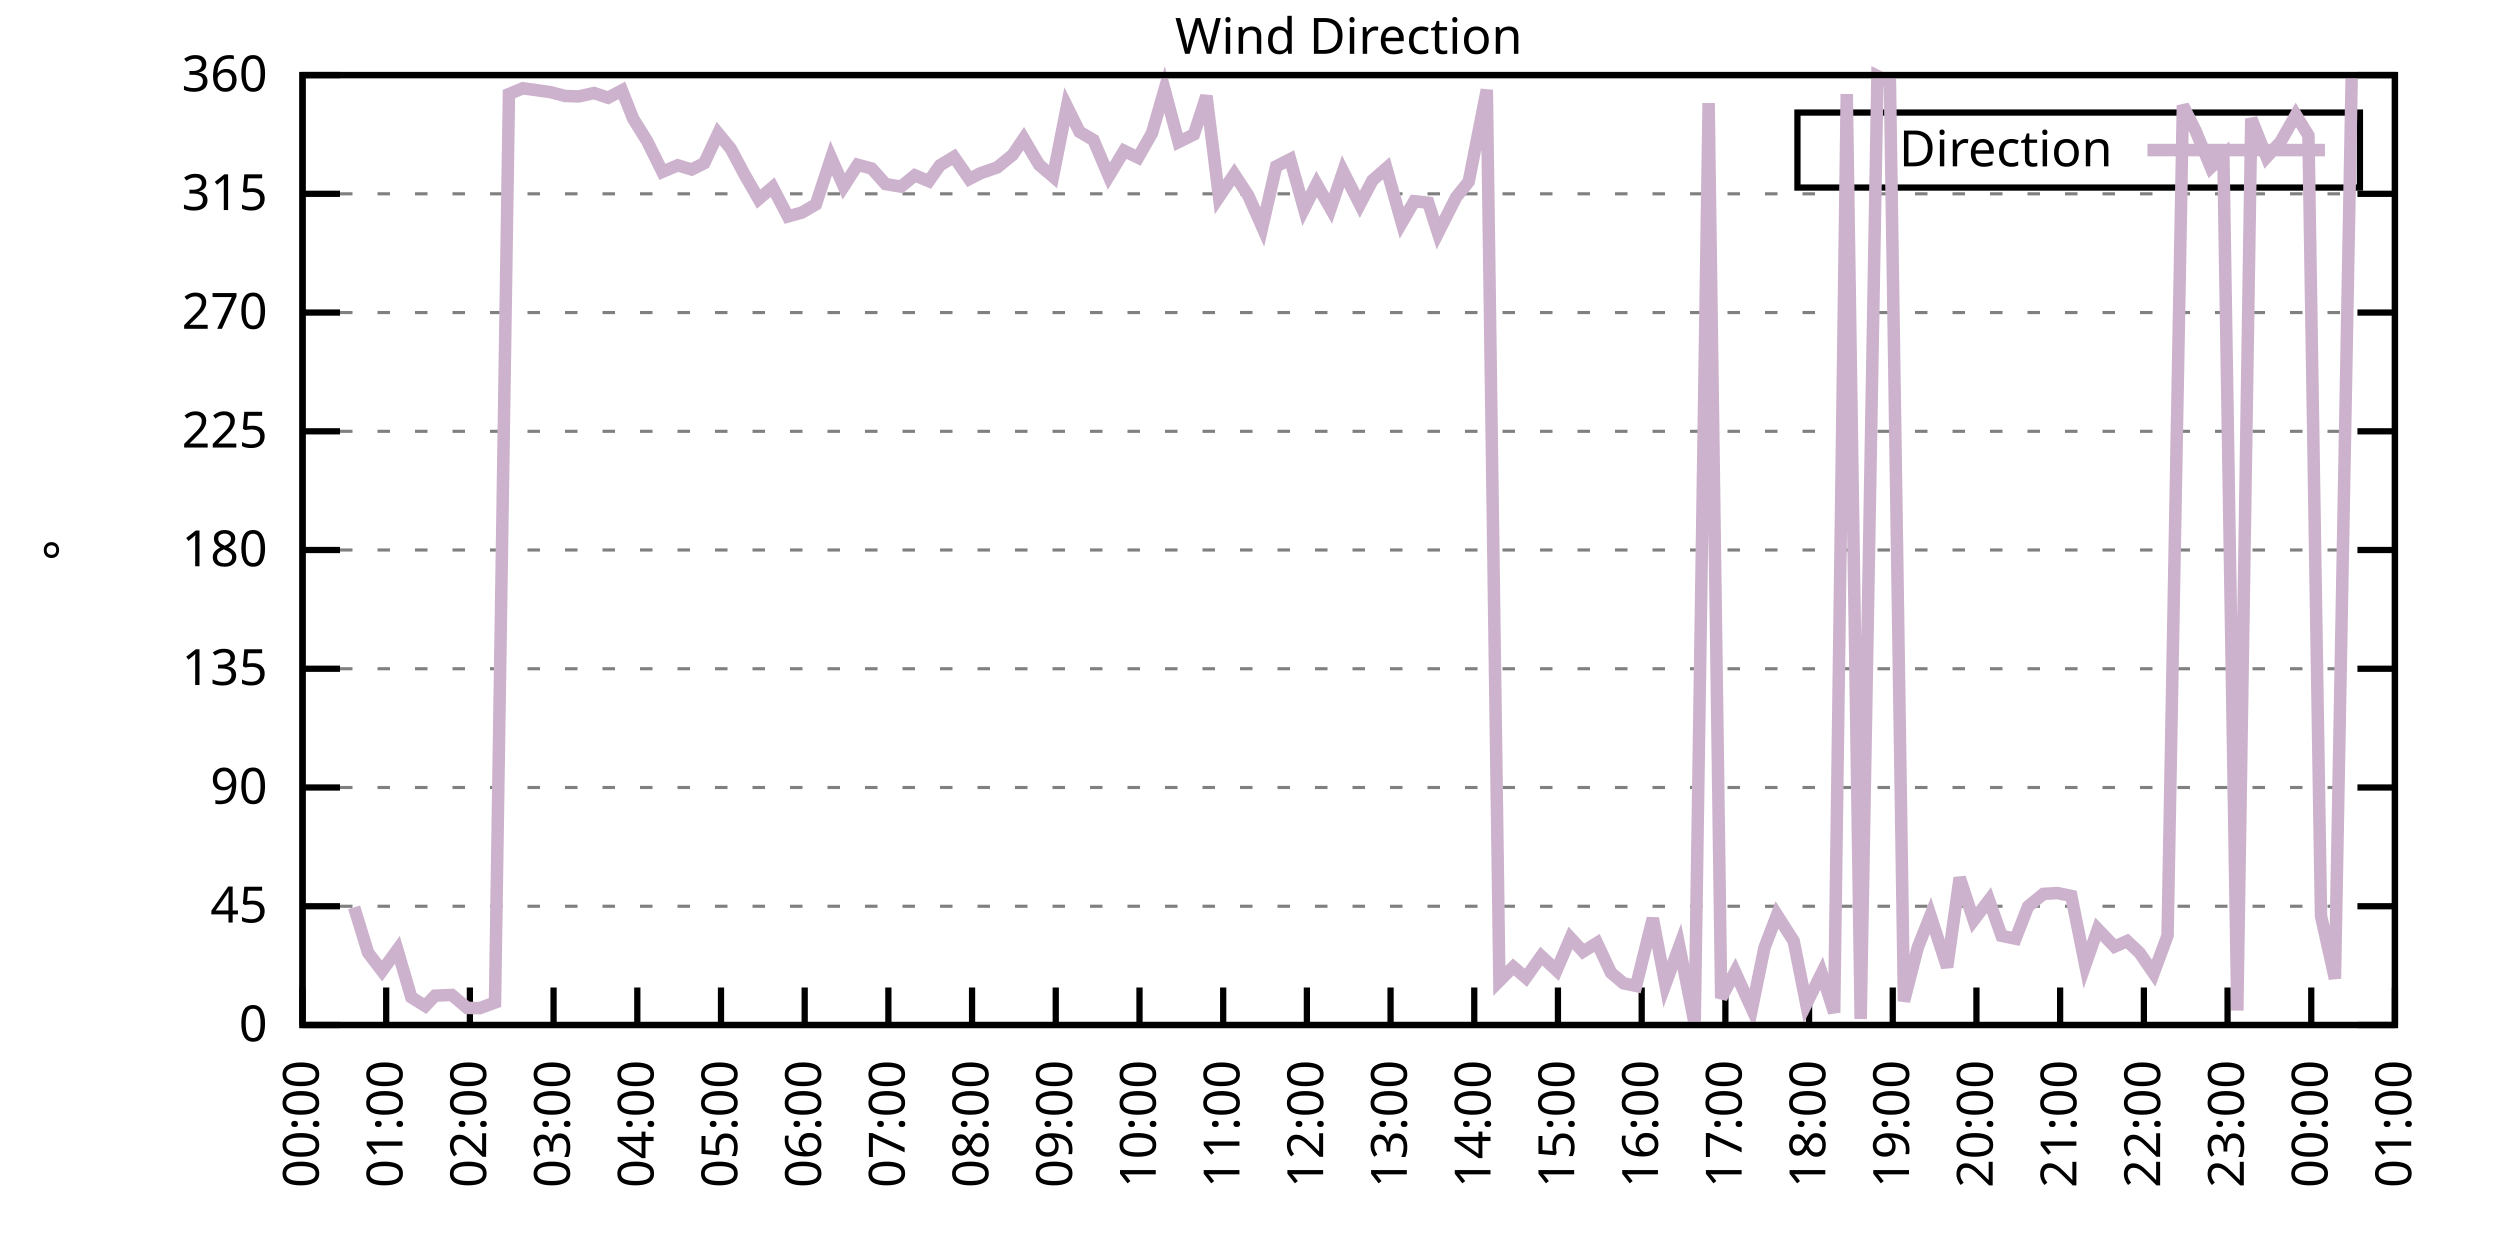
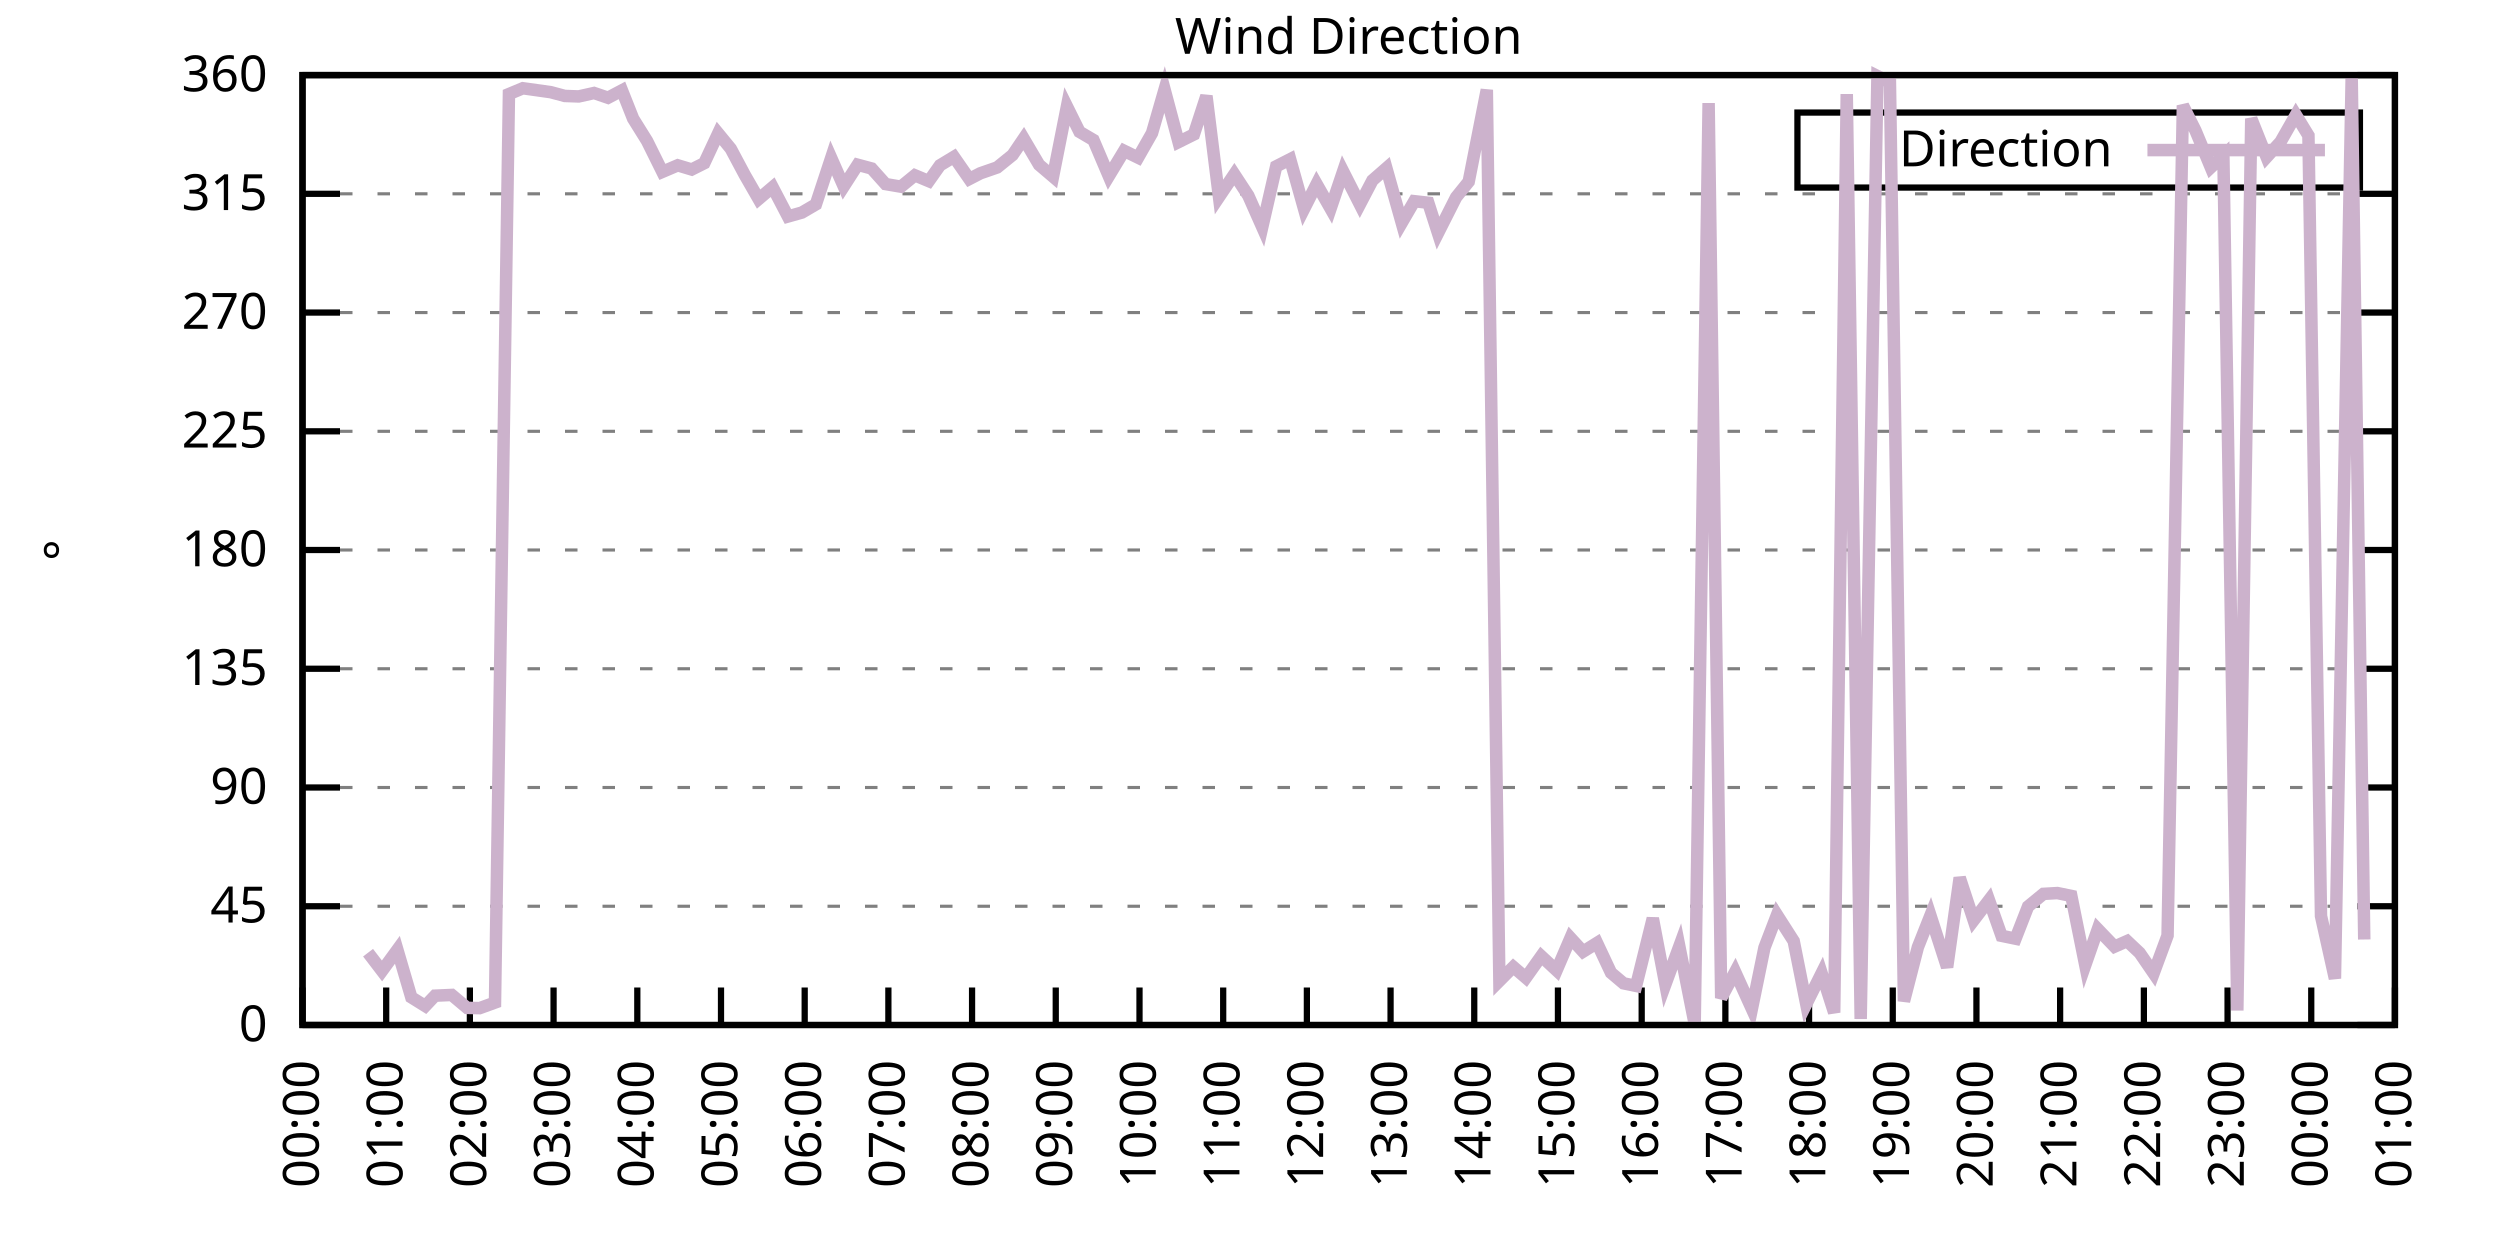
<svg xmlns="http://www.w3.org/2000/svg" xmlns:xlink="http://www.w3.org/1999/xlink" width="400" height="200" viewBox="0 0 400 200">
  <g id="gnuplot_canvas">
    <rect x="0" y="0" width="400" height="200" fill="none" />
    <defs>
      <circle id="gpDot" r="0.5" stroke-width="0.5" stroke="currentColor" />
      <path id="gpPt0" stroke-width="0.333" stroke="currentColor" d="M-1,0 h2 M0,-1 v2" />
      <path id="gpPt1" stroke-width="0.333" stroke="currentColor" d="M-1,-1 L1,1 M1,-1 L-1,1" />
      <path id="gpPt2" stroke-width="0.333" stroke="currentColor" d="M-1,0 L1,0 M0,-1 L0,1 M-1,-1 L1,1 M-1,1 L1,-1" />
      <rect id="gpPt3" stroke-width="0.333" stroke="currentColor" x="-1" y="-1" width="2" height="2" />
      <rect id="gpPt4" stroke-width="0.333" stroke="currentColor" fill="currentColor" x="-1" y="-1" width="2" height="2" />
      <circle id="gpPt5" stroke-width="0.333" stroke="currentColor" cx="0" cy="0" r="1" />
      <use xlink:href="#gpPt5" id="gpPt6" fill="currentColor" stroke="none" />
      <path id="gpPt7" stroke-width="0.333" stroke="currentColor" d="M0,-1.33 L-1.33,0.67 L1.33,0.67 z" />
      <use xlink:href="#gpPt7" id="gpPt8" fill="currentColor" stroke="none" />
      <use xlink:href="#gpPt7" id="gpPt9" stroke="currentColor" transform="rotate(180)" />
      <use xlink:href="#gpPt9" id="gpPt10" fill="currentColor" stroke="none" />
      <use xlink:href="#gpPt3" id="gpPt11" stroke="currentColor" transform="rotate(45)" />
      <use xlink:href="#gpPt11" id="gpPt12" fill="currentColor" stroke="none" />
      <path id="gpPt13" stroke-width="0.333" stroke="currentColor" d="M0,1.330 L1.265,0.411 L0.782,-1.067 L-0.782,-1.076 L-1.265,0.411 z" />
      <use xlink:href="#gpPt13" id="gpPt14" fill="currentColor" stroke="none" />
      <filter id="textbox" filterUnits="objectBoundingBox" x="0" y="0" height="1" width="1">
        <feFlood flood-color="white" flood-opacity="1" result="bgnd" />
        <feComposite in="SourceGraphic" in2="bgnd" operator="atop" />
      </filter>
      <filter id="greybox" filterUnits="objectBoundingBox" x="0" y="0" height="1" width="1">
        <feFlood flood-color="lightgrey" flood-opacity="1" result="grey" />
        <feComposite in="SourceGraphic" in2="grey" operator="atop" />
      </filter>
    </defs>
    <g fill="none" color="white" stroke="currentColor" stroke-width="1.00" stroke-linecap="butt" stroke-linejoin="miter">
</g>
    <g fill="none" color="black" stroke="currentColor" stroke-width="1.00" stroke-linecap="butt" stroke-linejoin="miter">
      <g stroke="none" shape-rendering="crispEdges">
        <polygon fill="rgb(255, 255, 255)" points="48.40,164.00 383.18,164.00 383.18,12.02 48.40,12.02 " />
      </g>
    </g>
    <g fill="none" color="black" stroke="currentColor" stroke-width="1.00" stroke-linecap="butt" stroke-linejoin="miter">
</g>
    <g fill="none" color="black" stroke="black" stroke-width="0.50" stroke-linecap="butt" stroke-linejoin="miter">
</g>
    <g fill="none" color="gray" stroke="currentColor" stroke-width="0.50" stroke-linecap="butt" stroke-linejoin="miter">
      <path stroke="gray" stroke-dasharray="2,4" class="gridline" d="M48.40,164.00 L383.19,164.00  " />
    </g>
    <g fill="none" color="gray" stroke="gray" stroke-width="1.00" stroke-linecap="butt" stroke-linejoin="miter">
</g>
    <g fill="none" color="black" stroke="currentColor" stroke-width="1.00" stroke-linecap="butt" stroke-linejoin="miter">
      <path stroke="black" d="M48.40,164.00 L54.40,164.00 M383.19,164.00 L377.19,164.00  " />
      <g transform="translate(42.80,166.60)" stroke="none" fill="black" font-family="Sans" font-size="8.00" text-anchor="end">
        <text>
          <tspan font-family="Sans"> 0</tspan>
        </text>
      </g>
    </g>
    <g fill="none" color="black" stroke="currentColor" stroke-width="1.00" stroke-linecap="butt" stroke-linejoin="miter">
</g>
    <g fill="none" color="black" stroke="black" stroke-width="0.50" stroke-linecap="butt" stroke-linejoin="miter">
</g>
    <g fill="none" color="gray" stroke="currentColor" stroke-width="0.50" stroke-linecap="butt" stroke-linejoin="miter">
      <path stroke="gray" stroke-dasharray="2,4" class="gridline" d="M48.40,145.00 L383.19,145.00  " />
    </g>
    <g fill="none" color="gray" stroke="gray" stroke-width="1.00" stroke-linecap="butt" stroke-linejoin="miter">
</g>
    <g fill="none" color="black" stroke="currentColor" stroke-width="1.00" stroke-linecap="butt" stroke-linejoin="miter">
      <path stroke="black" d="M48.40,145.00 L54.40,145.00 M383.19,145.00 L377.19,145.00  " />
      <g transform="translate(42.80,147.60)" stroke="none" fill="black" font-family="Sans" font-size="8.00" text-anchor="end">
        <text>
          <tspan font-family="Sans"> 45</tspan>
        </text>
      </g>
    </g>
    <g fill="none" color="black" stroke="currentColor" stroke-width="1.00" stroke-linecap="butt" stroke-linejoin="miter">
</g>
    <g fill="none" color="black" stroke="black" stroke-width="0.50" stroke-linecap="butt" stroke-linejoin="miter">
</g>
    <g fill="none" color="gray" stroke="currentColor" stroke-width="0.50" stroke-linecap="butt" stroke-linejoin="miter">
      <path stroke="gray" stroke-dasharray="2,4" class="gridline" d="M48.40,126.00 L383.19,126.00  " />
    </g>
    <g fill="none" color="gray" stroke="gray" stroke-width="1.00" stroke-linecap="butt" stroke-linejoin="miter">
</g>
    <g fill="none" color="black" stroke="currentColor" stroke-width="1.00" stroke-linecap="butt" stroke-linejoin="miter">
      <path stroke="black" d="M48.40,126.00 L54.40,126.00 M383.19,126.00 L377.19,126.00  " />
      <g transform="translate(42.80,128.60)" stroke="none" fill="black" font-family="Sans" font-size="8.00" text-anchor="end">
        <text>
          <tspan font-family="Sans"> 90</tspan>
        </text>
      </g>
    </g>
    <g fill="none" color="black" stroke="currentColor" stroke-width="1.00" stroke-linecap="butt" stroke-linejoin="miter">
</g>
    <g fill="none" color="black" stroke="black" stroke-width="0.50" stroke-linecap="butt" stroke-linejoin="miter">
</g>
    <g fill="none" color="gray" stroke="currentColor" stroke-width="0.50" stroke-linecap="butt" stroke-linejoin="miter">
      <path stroke="gray" stroke-dasharray="2,4" class="gridline" d="M48.40,107.00 L383.19,107.00  " />
    </g>
    <g fill="none" color="gray" stroke="gray" stroke-width="1.00" stroke-linecap="butt" stroke-linejoin="miter">
</g>
    <g fill="none" color="black" stroke="currentColor" stroke-width="1.00" stroke-linecap="butt" stroke-linejoin="miter">
      <path stroke="black" d="M48.40,107.00 L54.40,107.00 M383.19,107.00 L377.19,107.00  " />
      <g transform="translate(42.80,109.60)" stroke="none" fill="black" font-family="Sans" font-size="8.00" text-anchor="end">
        <text>
          <tspan font-family="Sans"> 135</tspan>
        </text>
      </g>
    </g>
    <g fill="none" color="black" stroke="currentColor" stroke-width="1.00" stroke-linecap="butt" stroke-linejoin="miter">
</g>
    <g fill="none" color="black" stroke="black" stroke-width="0.50" stroke-linecap="butt" stroke-linejoin="miter">
</g>
    <g fill="none" color="gray" stroke="currentColor" stroke-width="0.50" stroke-linecap="butt" stroke-linejoin="miter">
      <path stroke="gray" stroke-dasharray="2,4" class="gridline" d="M48.40,88.00 L383.19,88.00  " />
    </g>
    <g fill="none" color="gray" stroke="gray" stroke-width="1.00" stroke-linecap="butt" stroke-linejoin="miter">
</g>
    <g fill="none" color="black" stroke="currentColor" stroke-width="1.00" stroke-linecap="butt" stroke-linejoin="miter">
      <path stroke="black" d="M48.40,88.00 L54.40,88.00 M383.19,88.00 L377.19,88.00  " />
      <g transform="translate(42.80,90.60)" stroke="none" fill="black" font-family="Sans" font-size="8.00" text-anchor="end">
        <text>
          <tspan font-family="Sans"> 180</tspan>
        </text>
      </g>
    </g>
    <g fill="none" color="black" stroke="currentColor" stroke-width="1.00" stroke-linecap="butt" stroke-linejoin="miter">
</g>
    <g fill="none" color="black" stroke="black" stroke-width="0.50" stroke-linecap="butt" stroke-linejoin="miter">
</g>
    <g fill="none" color="gray" stroke="currentColor" stroke-width="0.50" stroke-linecap="butt" stroke-linejoin="miter">
      <path stroke="gray" stroke-dasharray="2,4" class="gridline" d="M48.40,69.01 L383.19,69.01  " />
    </g>
    <g fill="none" color="gray" stroke="gray" stroke-width="1.00" stroke-linecap="butt" stroke-linejoin="miter">
</g>
    <g fill="none" color="black" stroke="currentColor" stroke-width="1.00" stroke-linecap="butt" stroke-linejoin="miter">
      <path stroke="black" d="M48.40,69.01 L54.40,69.01 M383.19,69.01 L377.19,69.01  " />
      <g transform="translate(42.80,71.61)" stroke="none" fill="black" font-family="Sans" font-size="8.00" text-anchor="end">
        <text>
          <tspan font-family="Sans"> 225</tspan>
        </text>
      </g>
    </g>
    <g fill="none" color="black" stroke="currentColor" stroke-width="1.00" stroke-linecap="butt" stroke-linejoin="miter">
</g>
    <g fill="none" color="black" stroke="black" stroke-width="0.50" stroke-linecap="butt" stroke-linejoin="miter">
</g>
    <g fill="none" color="gray" stroke="currentColor" stroke-width="0.50" stroke-linecap="butt" stroke-linejoin="miter">
      <path stroke="gray" stroke-dasharray="2,4" class="gridline" d="M48.40,50.01 L383.19,50.01  " />
    </g>
    <g fill="none" color="gray" stroke="gray" stroke-width="1.00" stroke-linecap="butt" stroke-linejoin="miter">
</g>
    <g fill="none" color="black" stroke="currentColor" stroke-width="1.00" stroke-linecap="butt" stroke-linejoin="miter">
      <path stroke="black" d="M48.40,50.01 L54.40,50.01 M383.19,50.01 L377.19,50.01  " />
      <g transform="translate(42.80,52.61)" stroke="none" fill="black" font-family="Sans" font-size="8.00" text-anchor="end">
        <text>
          <tspan font-family="Sans"> 270</tspan>
        </text>
      </g>
    </g>
    <g fill="none" color="black" stroke="currentColor" stroke-width="1.00" stroke-linecap="butt" stroke-linejoin="miter">
</g>
    <g fill="none" color="black" stroke="black" stroke-width="0.50" stroke-linecap="butt" stroke-linejoin="miter">
</g>
    <g fill="none" color="gray" stroke="currentColor" stroke-width="0.50" stroke-linecap="butt" stroke-linejoin="miter">
      <path stroke="gray" stroke-dasharray="2,4" class="gridline" d="M48.40,31.01 L383.19,31.01  " />
    </g>
    <g fill="none" color="gray" stroke="gray" stroke-width="1.00" stroke-linecap="butt" stroke-linejoin="miter">
</g>
    <g fill="none" color="black" stroke="currentColor" stroke-width="1.00" stroke-linecap="butt" stroke-linejoin="miter">
      <path stroke="black" d="M48.40,31.01 L54.40,31.01 M383.19,31.01 L377.19,31.01  " />
      <g transform="translate(42.80,33.61)" stroke="none" fill="black" font-family="Sans" font-size="8.00" text-anchor="end">
        <text>
          <tspan font-family="Sans"> 315</tspan>
        </text>
      </g>
    </g>
    <g fill="none" color="black" stroke="currentColor" stroke-width="1.00" stroke-linecap="butt" stroke-linejoin="miter">
</g>
    <g fill="none" color="black" stroke="black" stroke-width="0.50" stroke-linecap="butt" stroke-linejoin="miter">
</g>
    <g fill="none" color="gray" stroke="currentColor" stroke-width="0.50" stroke-linecap="butt" stroke-linejoin="miter">
      <path stroke="gray" stroke-dasharray="2,4" class="gridline" d="M48.40,12.01 L383.19,12.01  " />
    </g>
    <g fill="none" color="gray" stroke="gray" stroke-width="1.00" stroke-linecap="butt" stroke-linejoin="miter">
</g>
    <g fill="none" color="black" stroke="currentColor" stroke-width="1.00" stroke-linecap="butt" stroke-linejoin="miter">
      <path stroke="black" d="M48.40,12.01 L54.40,12.01 M383.19,12.01 L377.19,12.01  " />
      <g transform="translate(42.80,14.61)" stroke="none" fill="black" font-family="Sans" font-size="8.00" text-anchor="end">
        <text>
          <tspan font-family="Sans"> 360</tspan>
        </text>
      </g>
    </g>
    <g fill="none" color="black" stroke="currentColor" stroke-width="1.00" stroke-linecap="butt" stroke-linejoin="miter">
      <path stroke="black" d="M48.40,164.00 L48.40,158.00  " />
      <g transform="translate(51.00,169.60) rotate(270.00)" stroke="none" fill="black" font-family="Sans" font-size="8.00" text-anchor="end">
        <text>
          <tspan font-family="Sans">00:00</tspan>
        </text>
      </g>
    </g>
    <g fill="none" color="black" stroke="currentColor" stroke-width="1.00" stroke-linecap="butt" stroke-linejoin="miter">
      <path stroke="black" d="M61.79,164.00 L61.79,158.00  " />
      <g transform="translate(64.39,169.60) rotate(270.00)" stroke="none" fill="black" font-family="Sans" font-size="8.00" text-anchor="end">
        <text>
          <tspan font-family="Sans">01:00</tspan>
        </text>
      </g>
    </g>
    <g fill="none" color="black" stroke="currentColor" stroke-width="1.00" stroke-linecap="butt" stroke-linejoin="miter">
      <path stroke="black" d="M75.18,164.00 L75.18,158.00  " />
      <g transform="translate(77.78,169.60) rotate(270.00)" stroke="none" fill="black" font-family="Sans" font-size="8.00" text-anchor="end">
        <text>
          <tspan font-family="Sans">02:00</tspan>
        </text>
      </g>
    </g>
    <g fill="none" color="black" stroke="currentColor" stroke-width="1.00" stroke-linecap="butt" stroke-linejoin="miter">
      <path stroke="black" d="M88.57,164.00 L88.57,158.00  " />
      <g transform="translate(91.17,169.60) rotate(270.00)" stroke="none" fill="black" font-family="Sans" font-size="8.00" text-anchor="end">
        <text>
          <tspan font-family="Sans">03:00</tspan>
        </text>
      </g>
    </g>
    <g fill="none" color="black" stroke="currentColor" stroke-width="1.00" stroke-linecap="butt" stroke-linejoin="miter">
      <path stroke="black" d="M101.97,164.00 L101.97,158.00  " />
      <g transform="translate(104.57,169.60) rotate(270.00)" stroke="none" fill="black" font-family="Sans" font-size="8.00" text-anchor="end">
        <text>
          <tspan font-family="Sans">04:00</tspan>
        </text>
      </g>
    </g>
    <g fill="none" color="black" stroke="currentColor" stroke-width="1.00" stroke-linecap="butt" stroke-linejoin="miter">
      <path stroke="black" d="M115.36,164.00 L115.36,158.00  " />
      <g transform="translate(117.96,169.60) rotate(270.00)" stroke="none" fill="black" font-family="Sans" font-size="8.00" text-anchor="end">
        <text>
          <tspan font-family="Sans">05:00</tspan>
        </text>
      </g>
    </g>
    <g fill="none" color="black" stroke="currentColor" stroke-width="1.00" stroke-linecap="butt" stroke-linejoin="miter">
      <path stroke="black" d="M128.75,164.00 L128.75,158.00  " />
      <g transform="translate(131.35,169.60) rotate(270.00)" stroke="none" fill="black" font-family="Sans" font-size="8.00" text-anchor="end">
        <text>
          <tspan font-family="Sans">06:00</tspan>
        </text>
      </g>
    </g>
    <g fill="none" color="black" stroke="currentColor" stroke-width="1.00" stroke-linecap="butt" stroke-linejoin="miter">
      <path stroke="black" d="M142.14,164.00 L142.14,158.00  " />
      <g transform="translate(144.74,169.60) rotate(270.00)" stroke="none" fill="black" font-family="Sans" font-size="8.00" text-anchor="end">
        <text>
          <tspan font-family="Sans">07:00</tspan>
        </text>
      </g>
    </g>
    <g fill="none" color="black" stroke="currentColor" stroke-width="1.00" stroke-linecap="butt" stroke-linejoin="miter">
      <path stroke="black" d="M155.53,164.00 L155.53,158.00  " />
      <g transform="translate(158.13,169.60) rotate(270.00)" stroke="none" fill="black" font-family="Sans" font-size="8.00" text-anchor="end">
        <text>
          <tspan font-family="Sans">08:00</tspan>
        </text>
      </g>
    </g>
    <g fill="none" color="black" stroke="currentColor" stroke-width="1.00" stroke-linecap="butt" stroke-linejoin="miter">
      <path stroke="black" d="M168.92,164.00 L168.92,158.00  " />
      <g transform="translate(171.52,169.60) rotate(270.00)" stroke="none" fill="black" font-family="Sans" font-size="8.00" text-anchor="end">
        <text>
          <tspan font-family="Sans">09:00</tspan>
        </text>
      </g>
    </g>
    <g fill="none" color="black" stroke="currentColor" stroke-width="1.00" stroke-linecap="butt" stroke-linejoin="miter">
      <path stroke="black" d="M182.32,164.00 L182.32,158.00  " />
      <g transform="translate(184.92,169.60) rotate(270.00)" stroke="none" fill="black" font-family="Sans" font-size="8.00" text-anchor="end">
        <text>
          <tspan font-family="Sans">10:00</tspan>
        </text>
      </g>
    </g>
    <g fill="none" color="black" stroke="currentColor" stroke-width="1.00" stroke-linecap="butt" stroke-linejoin="miter">
      <path stroke="black" d="M195.71,164.00 L195.71,158.00  " />
      <g transform="translate(198.31,169.60) rotate(270.00)" stroke="none" fill="black" font-family="Sans" font-size="8.00" text-anchor="end">
        <text>
          <tspan font-family="Sans">11:00</tspan>
        </text>
      </g>
    </g>
    <g fill="none" color="black" stroke="currentColor" stroke-width="1.00" stroke-linecap="butt" stroke-linejoin="miter">
      <path stroke="black" d="M209.10,164.00 L209.10,158.00  " />
      <g transform="translate(211.70,169.60) rotate(270.00)" stroke="none" fill="black" font-family="Sans" font-size="8.00" text-anchor="end">
        <text>
          <tspan font-family="Sans">12:00</tspan>
        </text>
      </g>
    </g>
    <g fill="none" color="black" stroke="currentColor" stroke-width="1.00" stroke-linecap="butt" stroke-linejoin="miter">
      <path stroke="black" d="M222.49,164.00 L222.49,158.00  " />
      <g transform="translate(225.09,169.60) rotate(270.00)" stroke="none" fill="black" font-family="Sans" font-size="8.00" text-anchor="end">
        <text>
          <tspan font-family="Sans">13:00</tspan>
        </text>
      </g>
    </g>
    <g fill="none" color="black" stroke="currentColor" stroke-width="1.00" stroke-linecap="butt" stroke-linejoin="miter">
      <path stroke="black" d="M235.88,164.00 L235.88,158.00  " />
      <g transform="translate(238.48,169.60) rotate(270.00)" stroke="none" fill="black" font-family="Sans" font-size="8.00" text-anchor="end">
        <text>
          <tspan font-family="Sans">14:00</tspan>
        </text>
      </g>
    </g>
    <g fill="none" color="black" stroke="currentColor" stroke-width="1.00" stroke-linecap="butt" stroke-linejoin="miter">
      <path stroke="black" d="M249.27,164.00 L249.27,158.00  " />
      <g transform="translate(251.87,169.60) rotate(270.00)" stroke="none" fill="black" font-family="Sans" font-size="8.00" text-anchor="end">
        <text>
          <tspan font-family="Sans">15:00</tspan>
        </text>
      </g>
    </g>
    <g fill="none" color="black" stroke="currentColor" stroke-width="1.00" stroke-linecap="butt" stroke-linejoin="miter">
      <path stroke="black" d="M262.67,164.00 L262.67,158.00  " />
      <g transform="translate(265.27,169.60) rotate(270.00)" stroke="none" fill="black" font-family="Sans" font-size="8.00" text-anchor="end">
        <text>
          <tspan font-family="Sans">16:00</tspan>
        </text>
      </g>
    </g>
    <g fill="none" color="black" stroke="currentColor" stroke-width="1.00" stroke-linecap="butt" stroke-linejoin="miter">
      <path stroke="black" d="M276.06,164.00 L276.06,158.00  " />
      <g transform="translate(278.66,169.60) rotate(270.00)" stroke="none" fill="black" font-family="Sans" font-size="8.00" text-anchor="end">
        <text>
          <tspan font-family="Sans">17:00</tspan>
        </text>
      </g>
    </g>
    <g fill="none" color="black" stroke="currentColor" stroke-width="1.00" stroke-linecap="butt" stroke-linejoin="miter">
      <path stroke="black" d="M289.45,164.00 L289.45,158.00  " />
      <g transform="translate(292.05,169.60) rotate(270.00)" stroke="none" fill="black" font-family="Sans" font-size="8.00" text-anchor="end">
        <text>
          <tspan font-family="Sans">18:00</tspan>
        </text>
      </g>
    </g>
    <g fill="none" color="black" stroke="currentColor" stroke-width="1.00" stroke-linecap="butt" stroke-linejoin="miter">
      <path stroke="black" d="M302.84,164.00 L302.84,158.00  " />
      <g transform="translate(305.44,169.60) rotate(270.00)" stroke="none" fill="black" font-family="Sans" font-size="8.00" text-anchor="end">
        <text>
          <tspan font-family="Sans">19:00</tspan>
        </text>
      </g>
    </g>
    <g fill="none" color="black" stroke="currentColor" stroke-width="1.00" stroke-linecap="butt" stroke-linejoin="miter">
      <path stroke="black" d="M316.23,164.00 L316.23,158.00  " />
      <g transform="translate(318.83,169.60) rotate(270.00)" stroke="none" fill="black" font-family="Sans" font-size="8.00" text-anchor="end">
        <text>
          <tspan font-family="Sans">20:00</tspan>
        </text>
      </g>
    </g>
    <g fill="none" color="black" stroke="currentColor" stroke-width="1.00" stroke-linecap="butt" stroke-linejoin="miter">
      <path stroke="black" d="M329.62,164.00 L329.62,158.00  " />
      <g transform="translate(332.22,169.60) rotate(270.00)" stroke="none" fill="black" font-family="Sans" font-size="8.00" text-anchor="end">
        <text>
          <tspan font-family="Sans">21:00</tspan>
        </text>
      </g>
    </g>
    <g fill="none" color="black" stroke="currentColor" stroke-width="1.00" stroke-linecap="butt" stroke-linejoin="miter">
      <path stroke="black" d="M343.02,164.00 L343.02,158.00  " />
      <g transform="translate(345.62,169.60) rotate(270.00)" stroke="none" fill="black" font-family="Sans" font-size="8.00" text-anchor="end">
        <text>
          <tspan font-family="Sans">22:00</tspan>
        </text>
      </g>
    </g>
    <g fill="none" color="black" stroke="currentColor" stroke-width="1.00" stroke-linecap="butt" stroke-linejoin="miter">
      <path stroke="black" d="M356.41,164.00 L356.41,158.00  " />
      <g transform="translate(359.01,169.60) rotate(270.00)" stroke="none" fill="black" font-family="Sans" font-size="8.00" text-anchor="end">
        <text>
          <tspan font-family="Sans">23:00</tspan>
        </text>
      </g>
    </g>
    <g fill="none" color="black" stroke="currentColor" stroke-width="1.00" stroke-linecap="butt" stroke-linejoin="miter">
      <path stroke="black" d="M369.80,164.00 L369.80,158.00  " />
      <g transform="translate(372.40,169.60) rotate(270.00)" stroke="none" fill="black" font-family="Sans" font-size="8.00" text-anchor="end">
        <text>
          <tspan font-family="Sans">00:00</tspan>
        </text>
      </g>
    </g>
    <g fill="none" color="black" stroke="currentColor" stroke-width="1.00" stroke-linecap="butt" stroke-linejoin="miter">
      <path stroke="black" d="M383.19,164.00 L383.19,158.00  " />
      <g transform="translate(385.79,169.60) rotate(270.00)" stroke="none" fill="black" font-family="Sans" font-size="8.00" text-anchor="end">
        <text>
          <tspan font-family="Sans">01:00</tspan>
        </text>
      </g>
    </g>
    <g fill="none" color="black" stroke="currentColor" stroke-width="1.00" stroke-linecap="butt" stroke-linejoin="miter">
</g>
    <g fill="none" color="black" stroke="currentColor" stroke-width="1.00" stroke-linecap="butt" stroke-linejoin="miter">
      <path stroke="black" d="M48.40,12.01 L48.40,164.00 L383.19,164.00 L383.19,12.01 L48.40,12.01 Z  " />
    </g>
    <g fill="none" color="black" stroke="currentColor" stroke-width="1.00" stroke-linecap="butt" stroke-linejoin="miter">
</g>
    <g fill="none" color="black" stroke="currentColor" stroke-width="1.00" stroke-linecap="butt" stroke-linejoin="miter">
      <path stroke="black" d="M287.59,30.01 L287.59,18.01 L377.59,18.01 L377.59,30.01 L287.59,30.01 Z  " />
    </g>
    <g id="Wind_direction_plot_1">
      <g fill="none" color="white" stroke="black" stroke-width="2.00" stroke-linecap="butt" stroke-linejoin="miter">
</g>
      <g fill="none" color="black" stroke="currentColor" stroke-width="2.00" stroke-linecap="butt" stroke-linejoin="miter">
        <g transform="translate(337.99,26.61)" stroke="none" fill="black" font-family="Sans" font-size="8.00" text-anchor="end">
          <text>
            <tspan font-family="Sans">Direction</tspan>
          </text>
        </g>
      </g>
      <g fill="none" color="black" stroke="currentColor" stroke-width="2.00" stroke-linecap="butt" stroke-linejoin="miter">
-         <path stroke="rgb(204, 178, 204)" d="M343.59,24.01 L371.99,24.01 M56.66,145.17 L58.89,152.43 L61.12,155.35 L63.58,151.97 L65.81,159.57 L68.04,160.96   L69.60,159.31 L72.28,159.19 L74.74,161.26 L76.75,161.30 L79.20,160.41 L81.43,15.05 L83.66,14.12 L88.13,14.75   L90.36,15.35 L92.59,15.43 L95.05,14.88 L97.28,15.64 L99.51,14.46 L101.30,18.98 L103.53,22.56 L105.98,27.50   L108.44,26.45 L110.67,27.12 L112.68,26.11 L114.91,21.34 L116.92,23.79 L119.15,27.97 L121.38,31.85 L123.62,29.95   L126.07,34.64 L128.30,34.01 L130.54,32.70 L132.99,25.27 L135.00,29.83 L137.23,26.36 L139.46,26.96 L141.69,29.45   L144.15,29.87 L146.38,28.05 L148.61,28.98 L150.40,26.45 L152.63,25.10 L155.09,28.64 L156.87,27.72 L159.55,26.79   L162.01,24.80 L163.79,22.18 L166.25,26.36 L168.48,28.26 L170.71,17.03 L172.72,21.09 L174.95,22.40 L177.41,28.18   L179.86,24.13 L182.09,25.22 L184.32,21.30 L186.33,14.33 L188.57,22.73 L191.02,21.51 L193.03,15.35 L195.04,31.52   L197.49,27.88 L199.73,31.30 L201.96,36.33 L204.19,26.62 L206.42,25.48 L208.65,33.42 L210.66,29.45 L212.89,33.37   L214.90,27.42 L217.58,32.70 L219.59,28.86 L221.82,26.91 L224.28,35.65 L226.29,32.19 L228.52,32.44 L230.08,37.30   L232.98,31.56 L234.99,29.07 L237.89,14.37 L239.90,156.95 L242.13,154.71 L244.14,156.44 L246.60,152.98 L249.05,155.26   L251.28,150.07 L253.29,152.26 L255.52,150.87 L257.76,155.64 L259.76,157.33 L261.77,157.75 L264.45,146.94 L266.46,157.50   L268.69,151.42 L271.15,163.83 L273.38,16.49 L275.39,159.69 L277.62,155.51 L280.30,161.42 L282.31,151.63 L284.32,146.39   L286.99,150.57 L289.00,160.66 L291.46,155.72 L293.47,162.02 L295.48,15.05 L297.71,163.03 L300.39,12.18 L302.39,13.19   L304.63,160.20 L306.86,151.55 L308.87,146.48 L311.54,154.75 L313.55,140.44 L315.79,147.24 L318.24,144.03 L320.25,149.73   L322.48,150.19 L324.49,145.04 L326.95,143.02 L329.18,142.89 L331.41,143.35 L333.64,154.42 L335.65,148.67 L338.33,151.46   L340.34,150.57 L342.35,152.47 L344.58,155.72 L346.81,149.69 L349.26,16.87 L351.27,20.88 L353.73,26.79 L355.74,24.89   L357.97,161.68 L360.20,18.98 L362.66,25.14 L364.89,22.69 L367.34,18.39 L369.35,21.68 L371.36,146.56 L373.59,156.57   L376.27,12.26  " />
+         <path stroke="rgb(204, 178, 204)" d="M343.59,24.01 L371.99,24.01 M58.89,152.43 L61.12,155.35 L63.58,151.97 L65.81,159.57 L68.04,160.96 L69.60,159.31   L72.28,159.19 L74.74,161.26 L76.75,161.30 L79.20,160.41 L81.43,15.05 L83.66,14.12 L88.13,14.75 L90.36,15.35   L92.59,15.43 L95.05,14.88 L97.28,15.64 L99.51,14.46 L101.30,18.98 L103.53,22.56 L105.98,27.50 L108.44,26.45   L110.67,27.12 L112.68,26.11 L114.91,21.34 L116.92,23.79 L119.15,27.97 L121.38,31.85 L123.62,29.95 L126.07,34.64   L128.30,34.01 L130.54,32.70 L132.99,25.27 L135.00,29.83 L137.23,26.36 L139.46,26.96 L141.69,29.45 L144.15,29.87   L146.38,28.05 L148.61,28.98 L150.40,26.45 L152.63,25.10 L155.09,28.64 L156.87,27.72 L159.55,26.79 L162.01,24.80   L163.79,22.18 L166.25,26.36 L168.48,28.26 L170.71,17.03 L172.72,21.09 L174.95,22.40 L177.41,28.18 L179.86,24.13   L182.09,25.22 L184.32,21.30 L186.33,14.33 L188.57,22.73 L191.02,21.51 L193.03,15.35 L195.04,31.52 L197.49,27.88   L199.73,31.30 L201.96,36.33 L204.19,26.62 L206.42,25.48 L208.65,33.42 L210.66,29.45 L212.89,33.37 L214.90,27.42   L217.58,32.70 L219.59,28.86 L221.82,26.91 L224.28,35.65 L226.29,32.19 L228.52,32.44 L230.08,37.30 L232.98,31.56   L234.99,29.07 L237.89,14.37 L239.90,156.95 L242.13,154.71 L244.14,156.44 L246.60,152.98 L249.05,155.26 L251.28,150.07   L253.29,152.26 L255.52,150.87 L257.76,155.64 L259.76,157.33 L261.77,157.75 L264.45,146.94 L266.46,157.50 L268.69,151.42   L271.15,163.83 L273.38,16.49 L275.39,159.69 L277.62,155.51 L280.30,161.42 L282.31,151.63 L284.32,146.39 L286.99,150.57   L289.00,160.66 L291.46,155.72 L293.47,162.02 L295.48,15.05 L297.71,163.03 L300.39,12.18 L302.39,13.19 L304.63,160.20   L306.86,151.55 L308.87,146.48 L311.54,154.75 L313.55,140.44 L315.79,147.24 L318.24,144.03 L320.25,149.73 L322.48,150.19   L324.49,145.04 L326.95,143.02 L329.18,142.89 L331.41,143.35 L333.64,154.42 L335.65,148.67 L338.33,151.46 L340.34,150.57   L342.35,152.47 L344.58,155.72 L346.81,149.69 L349.26,16.87 L351.27,20.88 L353.73,26.79 L355.74,24.89 L357.97,161.68   L360.20,18.98 L362.66,25.14 L364.89,22.69 L367.34,18.39 L369.35,21.68 L371.36,146.56 L373.59,156.57 L376.27,12.26   L378.28,150.32  " />
      </g>
    </g>
    <g fill="none" color="black" stroke="currentColor" stroke-width="2.00" stroke-linecap="butt" stroke-linejoin="miter">
</g>
    <g fill="none" color="black" stroke="black" stroke-width="1.00" stroke-linecap="butt" stroke-linejoin="miter">
</g>
    <g fill="none" color="black" stroke="currentColor" stroke-width="1.00" stroke-linecap="butt" stroke-linejoin="miter">
      <path stroke="black" d="M48.40,12.01 L48.40,164.00 L383.19,164.00 L383.19,12.01 L48.40,12.01 Z  " />
      <g transform="translate(12.80,88.01) rotate(270.00)" stroke="none" fill="black" font-family="Sans" font-size="8.00" text-anchor="middle">
        <text>
          <tspan font-family="Sans">°</tspan>
        </text>
      </g>
    </g>
    <g fill="none" color="black" stroke="currentColor" stroke-width="1.00" stroke-linecap="butt" stroke-linejoin="miter">
</g>
    <g fill="none" color="black" stroke="currentColor" stroke-width="1.00" stroke-linecap="butt" stroke-linejoin="miter">
      <g transform="translate(215.79,8.61)" stroke="none" fill="black" font-family="Sans" font-size="8.00" text-anchor="middle">
        <text>
          <tspan font-family="Sans">Wind Direction</tspan>
        </text>
      </g>
    </g>
    <g fill="none" color="black" stroke="currentColor" stroke-width="1.00" stroke-linecap="butt" stroke-linejoin="miter">
</g>
  </g>
</svg>
